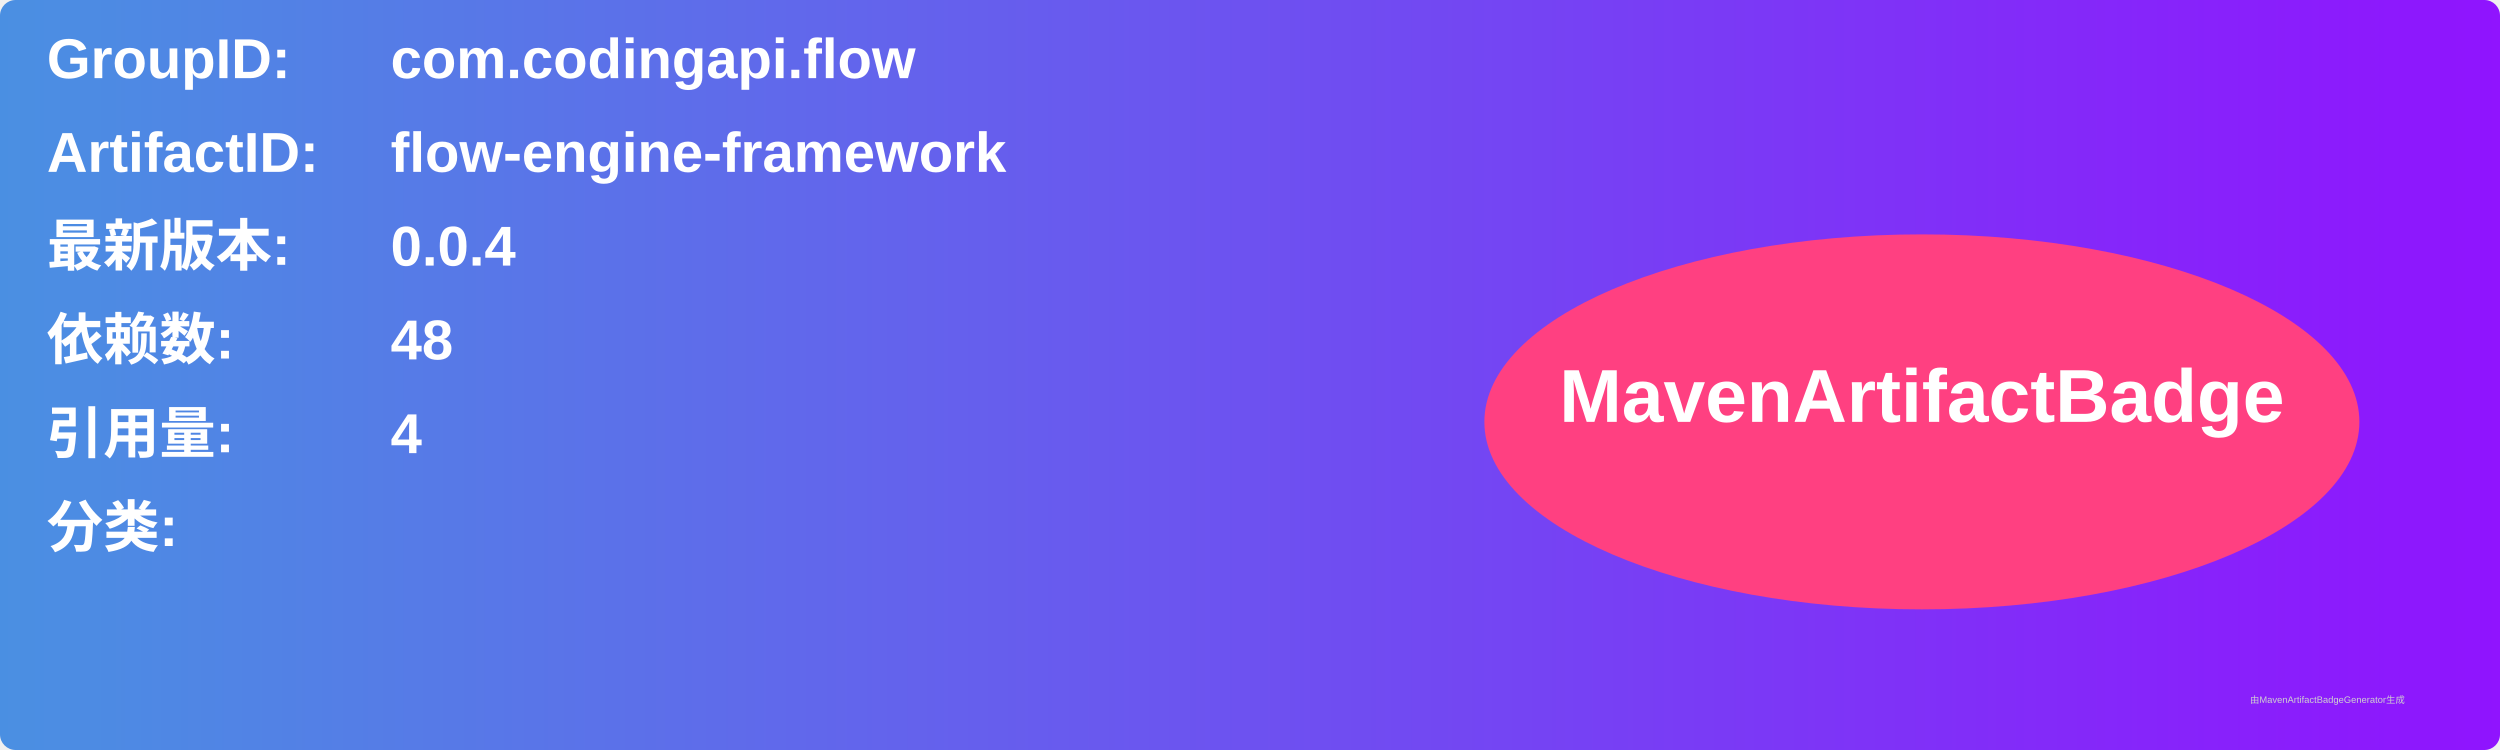
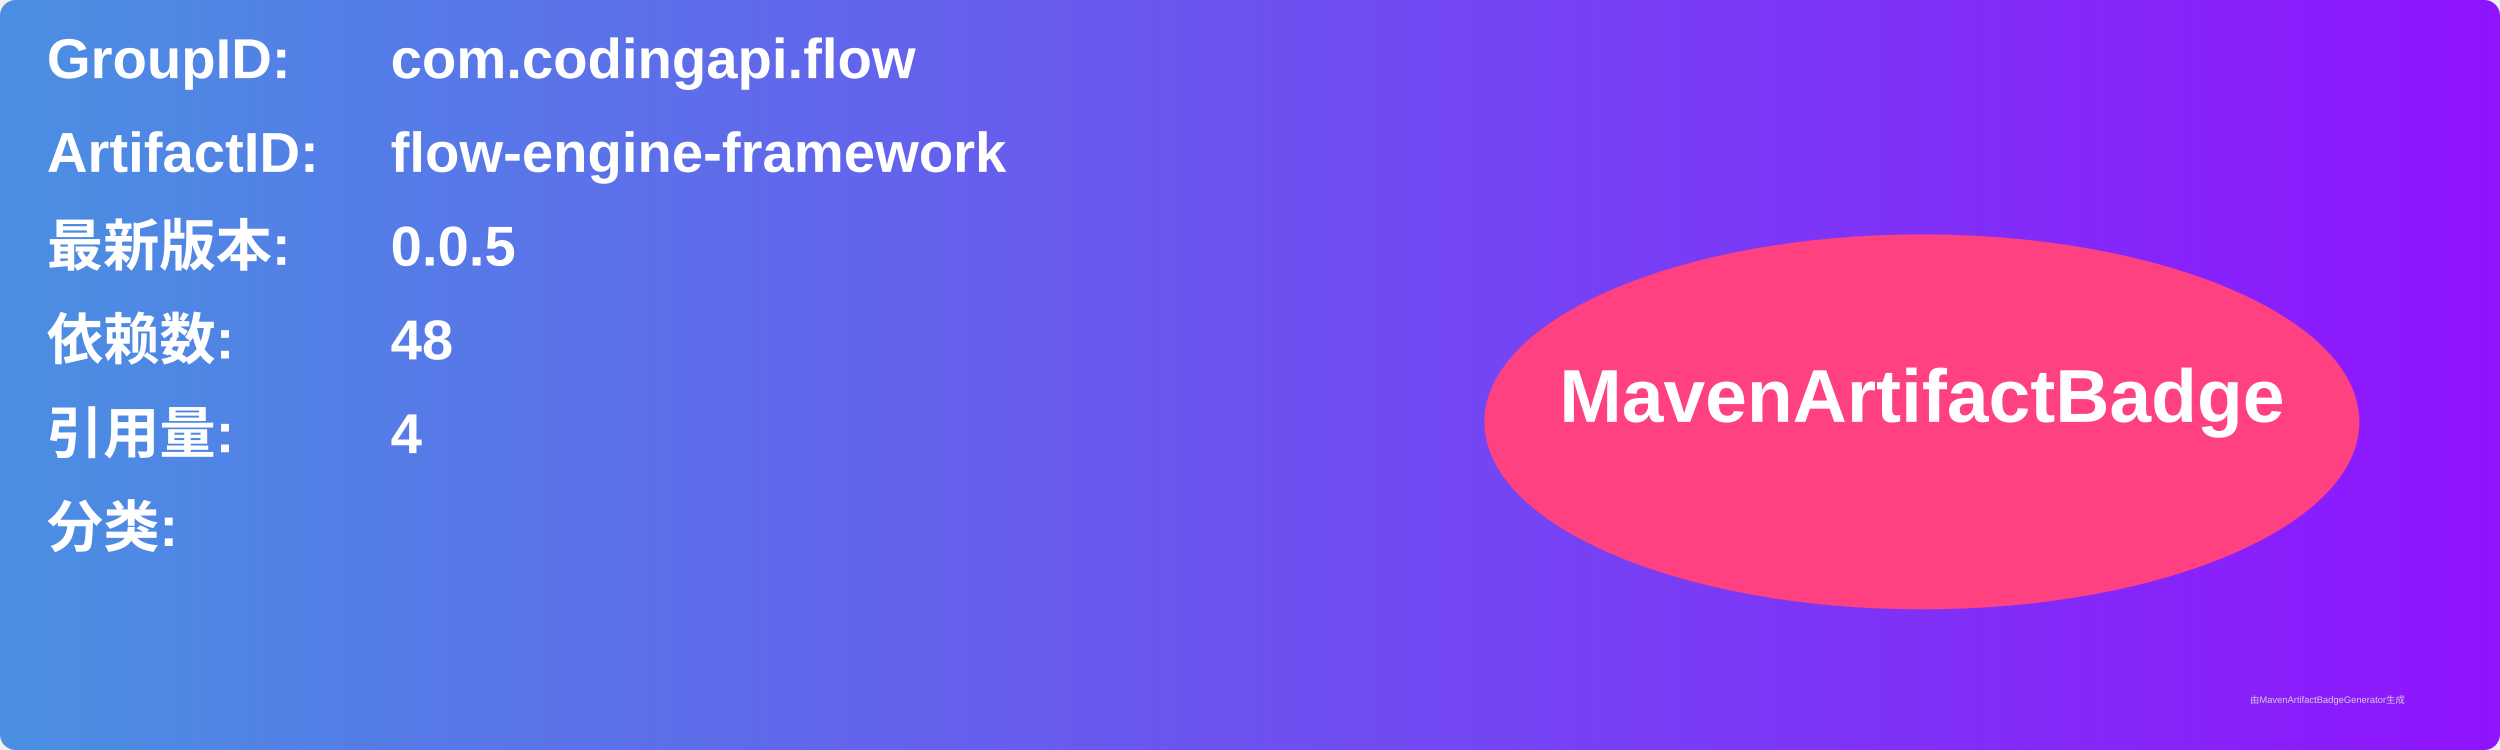
<svg xmlns="http://www.w3.org/2000/svg" width="800" height="240" viewBox="0 0 800 240">
  <linearGradient id="grad" x1="0%" y1="0%" x2="100%" y2="0%">
    <stop offset="0%" stop-color="#4a90e2" />
    <stop offset="100%" stop-color="#9013fe" />
  </linearGradient>
  <rect width="100%" height="100%" rx="5" ry="5" fill="url(#grad)" />
  <g transform="translate(15, 15)">
    <text x="0" y="10" font-family="Arial" font-size="18" fill="white" font-weight="bold" width="260">GroupID:</text>
    <text x="110" y="10" font-family="Arial" font-size="18" fill="white" font-weight="bold" width="460">com.codingapi.flow</text>
    <text x="0" y="40" font-family="Arial" font-size="18" fill="white" font-weight="bold" width="260">ArtifactID:</text>
    <text x="110" y="40" font-family="Arial" font-size="18" fill="white" font-weight="bold" width="460">flow-engine-framework</text>
    <text x="0" y="70" font-family="Arial" font-size="18" fill="white" font-weight="bold">最新版本:</text>
    <text x="110" y="70" font-family="Arial" font-size="18" fill="white" font-weight="bold">
-       <tspan font-weight="bold">0.0.4</tspan>
+       <tspan font-weight="bold">0.0.5</tspan>
    </text>
    <text x="0" y="100" font-family="Arial" font-size="18" fill="white" font-weight="bold">依赖数: </text>
    <text x="110" y="100" font-family="Arial" font-size="18" fill="white">
      <tspan font-weight="bold">48</tspan>
    </text>
    <text x="0" y="130" font-family="Arial" font-size="18" fill="white" font-weight="bold">引用量: </text>
    <text x="110" y="130" font-family="Arial" font-size="18" fill="white">
      <tspan font-weight="bold">4</tspan>
    </text>
    <text x="0" y="160" font-family="Arial" font-size="18" fill="white" font-weight="bold">分类:</text>
    <text x="10" y="190" font-family="Arial" font-size="10" fill="white">
      <tspan font-weight="bold" />
    </text>
    <ellipse cx="600" cy="120" rx="140" ry="60" fill="#ff4081" />
    <text x="600" y="120" text-anchor="middle" font-family="Arial" font-size="24" fill="white" font-weight="bold">MavenArtifactBadge</text>
  </g>
  <text x="720" y="225" font-family="Arial" font-size="3" fill="#d0d0d0">由MavenArtifactBadgeGenerator生成</text>
</svg>
